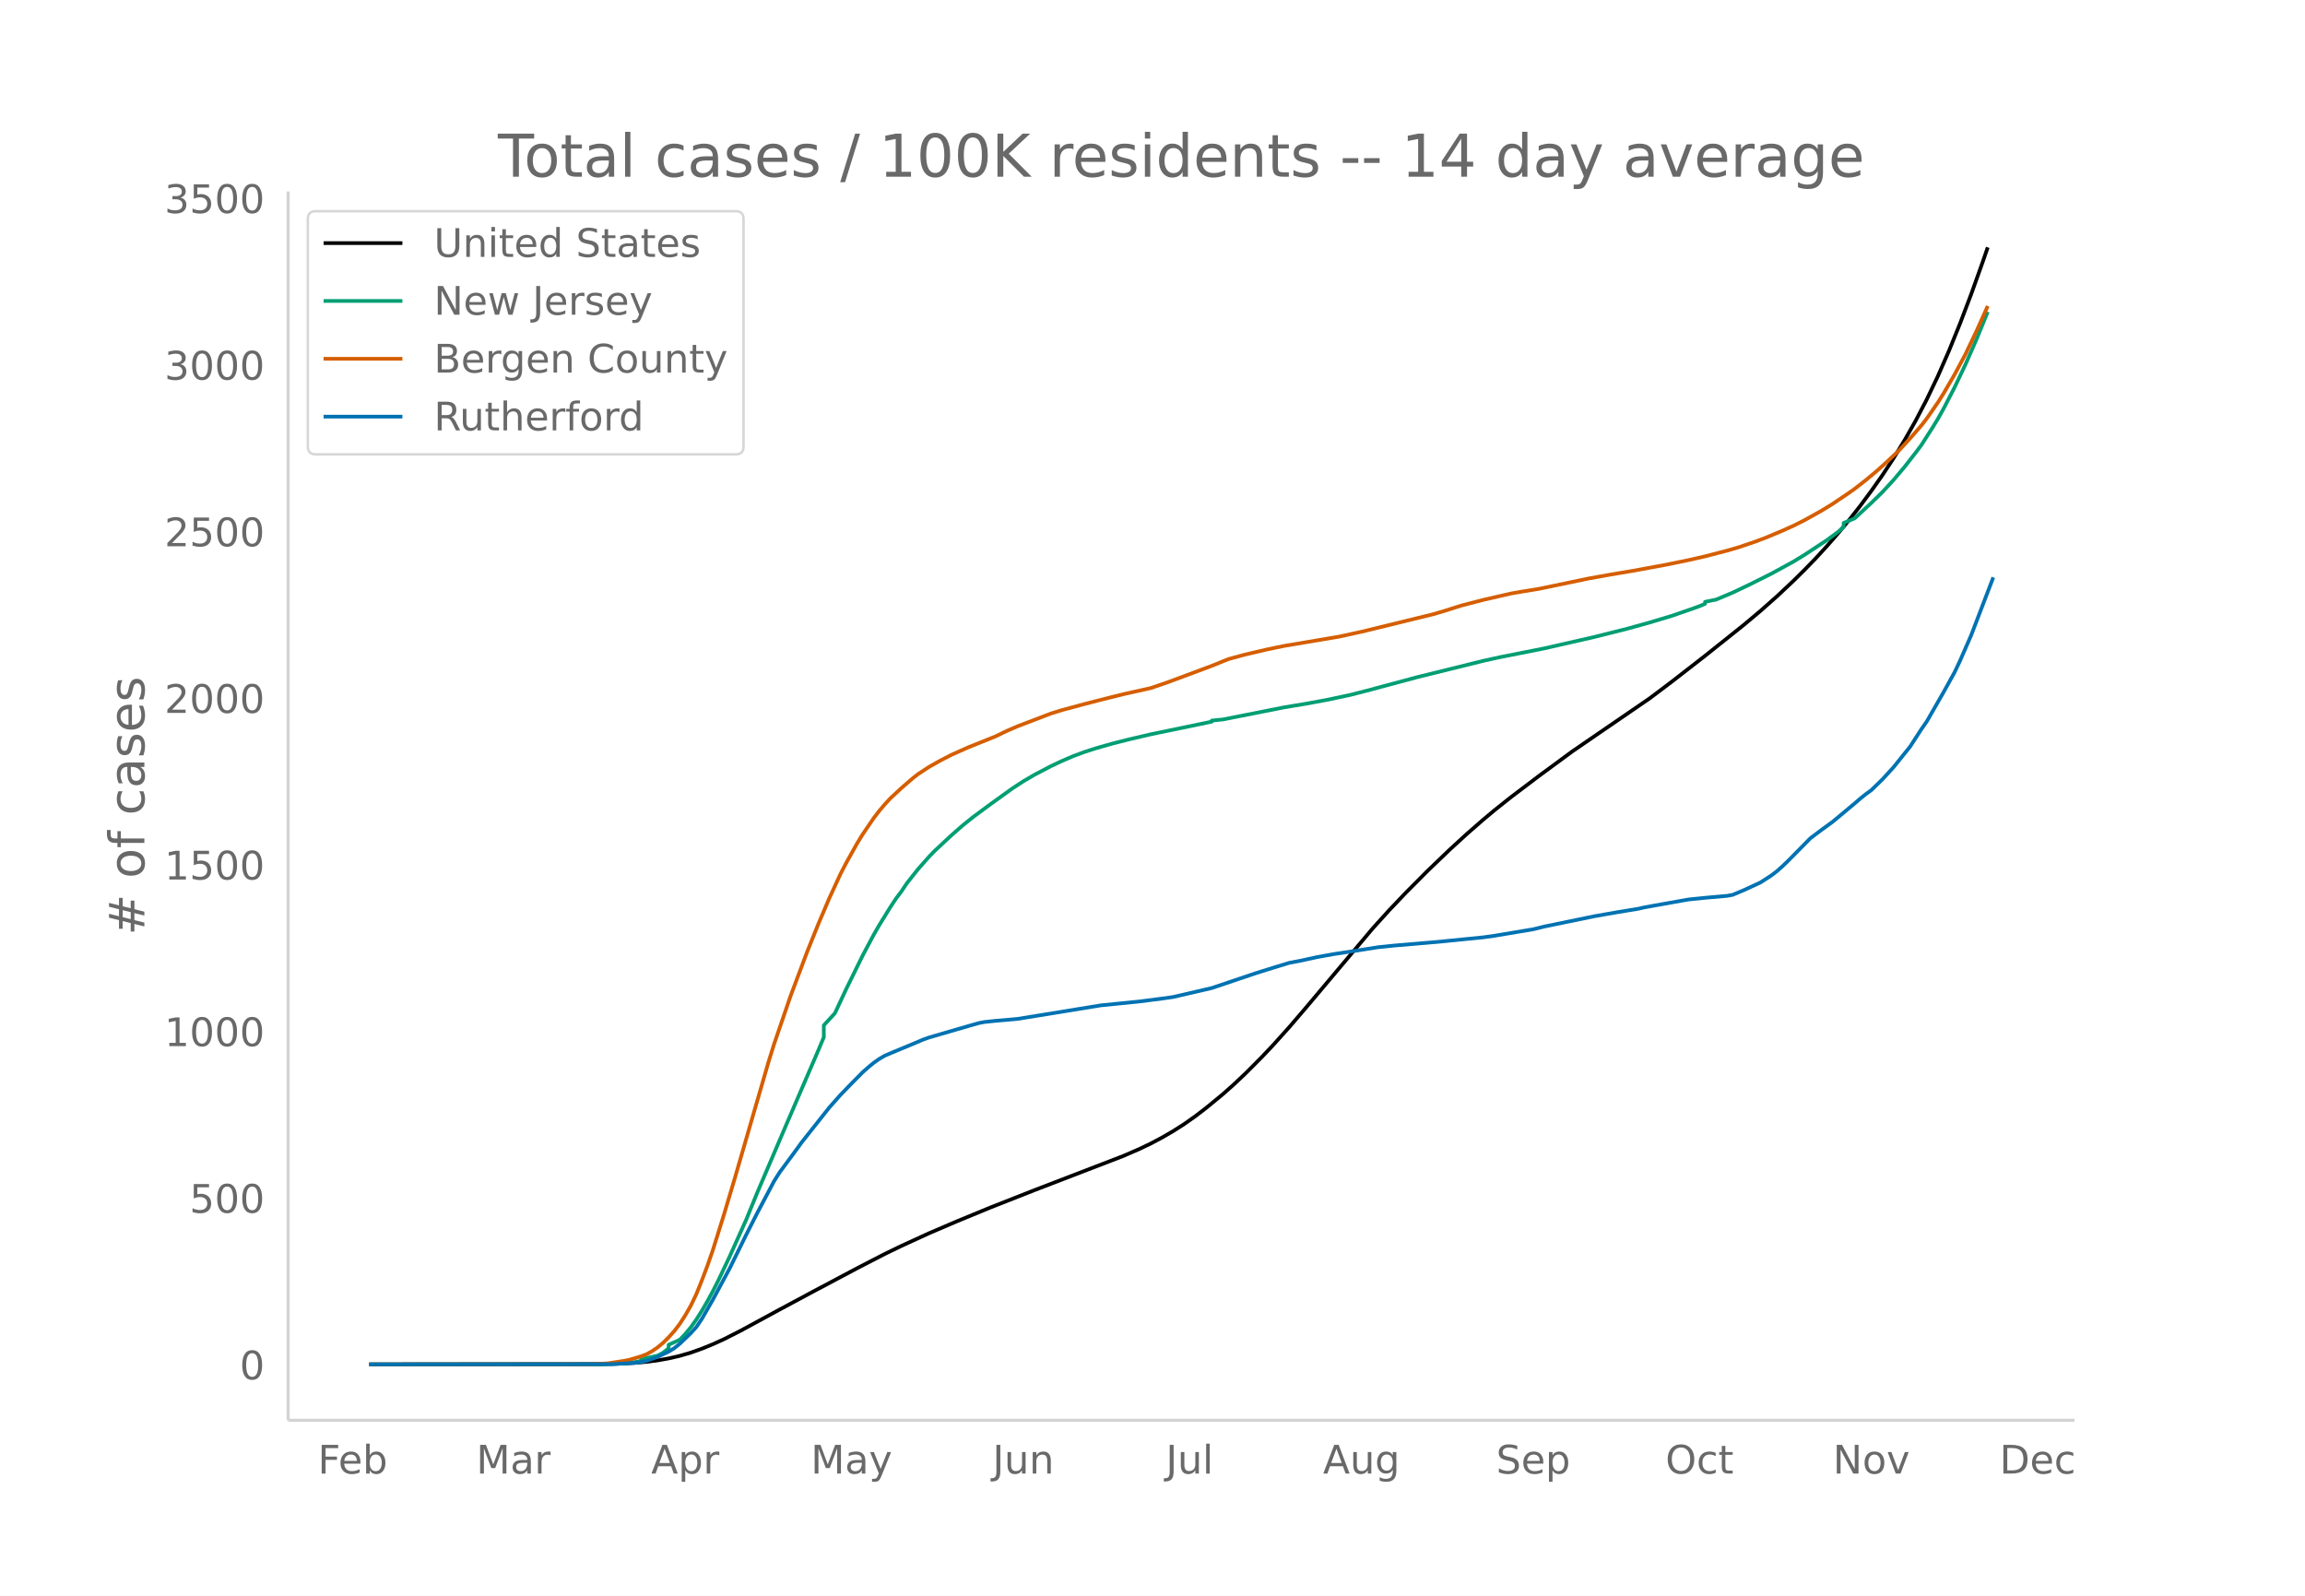
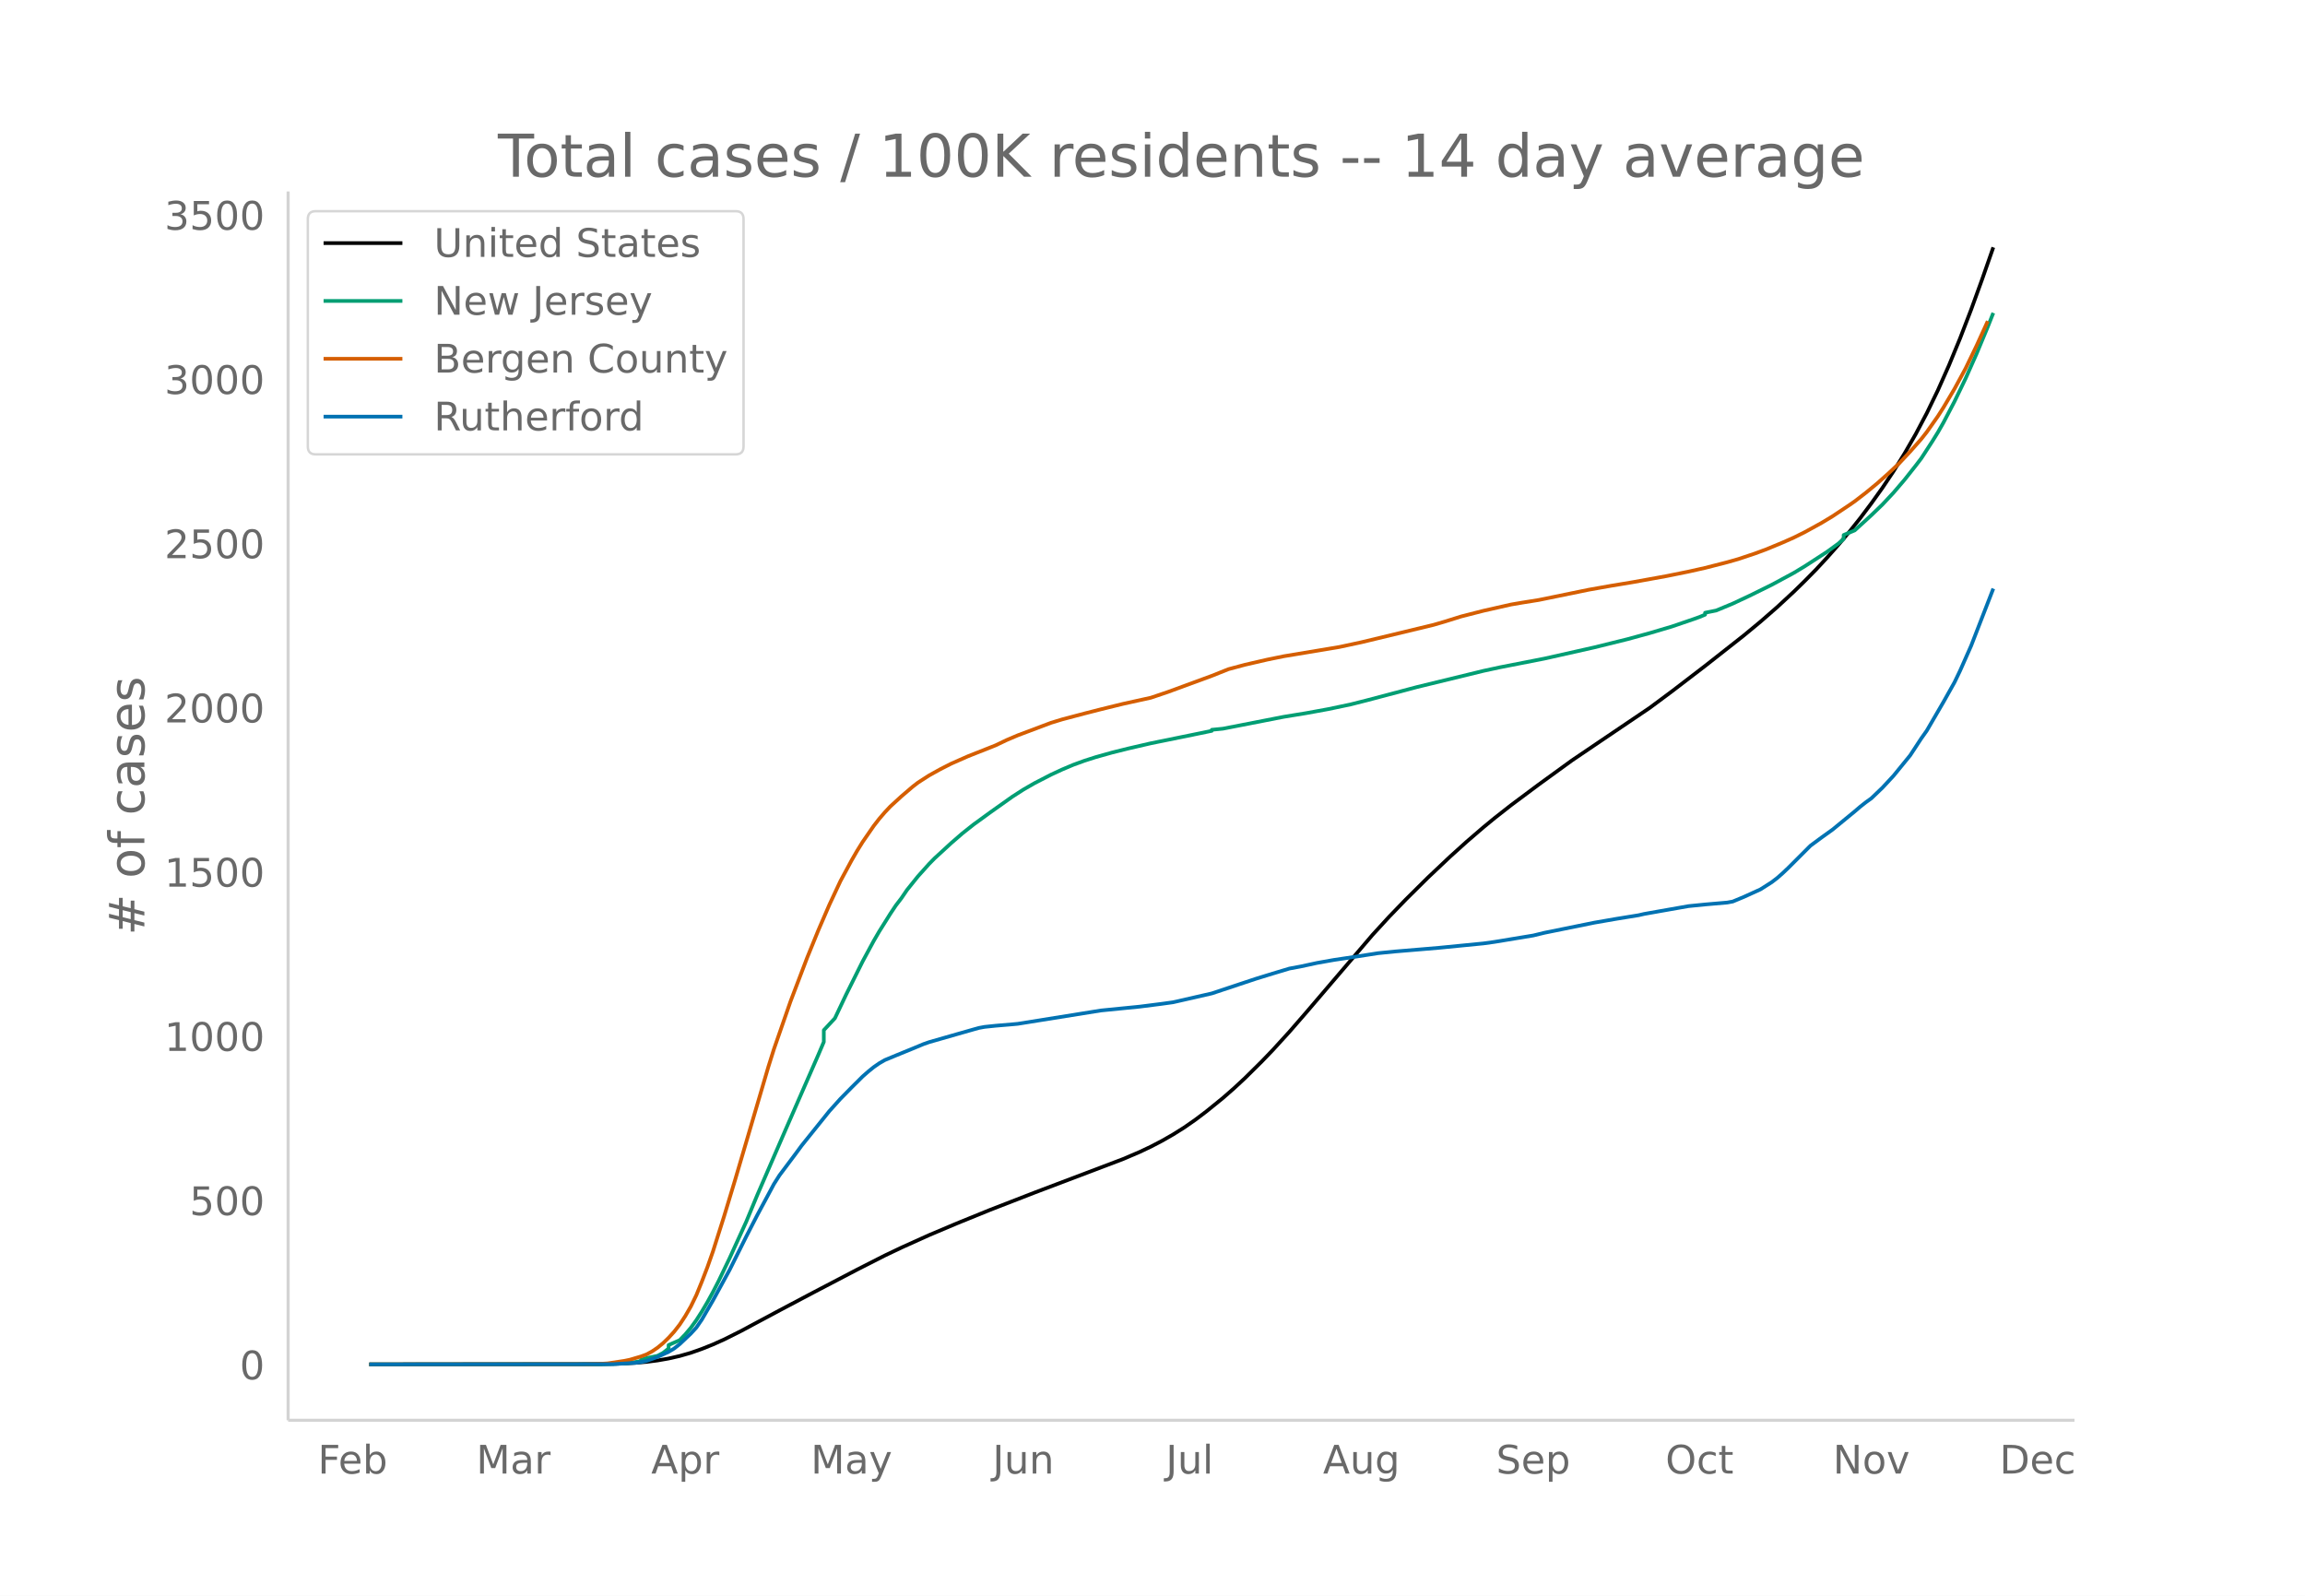
<svg xmlns="http://www.w3.org/2000/svg" xmlns:xlink="http://www.w3.org/1999/xlink" height="864" viewBox="0 0 936 648" width="1248">
  <defs>
    <style>*{stroke-linecap:butt;stroke-linejoin:round}</style>
  </defs>
  <g id="figure_1">
    <path d="M0 648h936V0H0z" fill="#fff" id="patch_1" />
    <g id="axes_1">
      <path d="M117 576.72h725.4V77.76H117z" fill="none" id="patch_2" />
-       <path clip-path="url(#p9ab965467a)" d="M149.973 554.04l92.278-.096 9.003-.19 6.752-.353 4.502-.395 4.501-.585 4.501-.803 4.502-1.04 4.501-1.309 4.502-1.607 4.501-1.83 4.501-2.051 6.752-3.428 15.755-8.555 13.505-7.244 18.005-9.557 11.254-5.806 6.752-3.267 11.253-5.155 11.254-4.824 13.504-5.567 18.006-7.092 36.01-13.852 6.753-2.93 4.501-2.163 4.502-2.384 4.501-2.61 4.501-2.864 4.502-3.173 4.501-3.45 6.752-5.556 4.502-3.998 4.501-4.244 6.752-6.776 4.502-4.747 6.752-7.51 6.752-7.875 27.008-32.073 6.752-7.466 6.752-7.094 9.003-9.05 9.003-8.619 6.752-6.182 6.752-5.89 4.501-3.762 6.753-5.374 11.253-8.515 13.504-9.942 11.254-7.723 20.256-13.884 9.003-6.787 13.504-10.494 15.755-12.575 6.752-5.67 6.752-5.974 6.752-6.348 4.502-4.463 4.5-4.64 4.502-4.918 4.502-5.163 4.501-5.426 4.502-5.727 4.5-6.084 4.502-6.383 4.502-6.838 4.501-7.357 4.501-7.928 4.502-8.637 4.501-9.425 4.502-10.284 4.501-11.09 4.501-11.851 4.502-12.59 2.25-6.488h0" fill="none" stroke="#000" stroke-linecap="round" stroke-width="1.5" id="line2d_1" />
-       <path clip-path="url(#p9ab965467a)" d="M149.973 554.04l94.529-.073v-.047l6.752-.177 4.502-.353 4.5-.71v-.478l2.252-.745 4.501-.955 2.25-1.205 2.251-1.8v-1.437l4.502-2.006 2.25-2.375 2.251-2.704 2.25-3.156 2.252-3.57 2.25-3.872 2.251-4.162 2.25-4.434 4.502-9.487 6.752-15.018 4.502-11.026 11.253-26.353 13.504-31.346 2.251-5.37v-4.837l4.501-4.9 4.502-9.638 6.752-13.762 4.501-8.452 2.251-3.92 4.501-7.28 2.251-3.435 2.25-2.976 2.251-3.363 4.502-5.679 4.501-5.089 2.25-2.325 6.753-6.288 4.501-3.955 4.502-3.622 6.752-4.983 9.003-6.49 4.501-2.937 4.502-2.633 6.752-3.533 4.501-2.113 4.501-1.931 4.502-1.668 4.501-1.461 6.752-1.927 6.752-1.706 9.003-2.109 20.256-4.19 4.502-.942v-.434l4.501-.451 24.758-4.9 9.003-1.492 9.002-1.668 9.003-1.918 6.752-1.73 20.257-5.436 27.008-6.671 6.752-1.48 18.006-3.576 20.256-4.616 13.504-3.39 9.003-2.497 9.003-2.705 9.003-3.123 2.25-.82 2.251-.949v-.797l4.501-.918 6.752-2.85 6.753-3.213 9.002-4.499 9.003-4.924 4.502-2.758 9.002-5.93 4.502-3.31 2.25-1.95v-1.666l4.502-1.91 6.752-6.255 4.501-4.4 4.502-4.882 4.501-5.353 4.501-5.778 2.251-2.985 4.502-7.03 2.25-3.685 2.251-4.01 4.501-8.72 4.502-9.468 4.501-10.285 4.502-10.977h0" fill="none" stroke="#009e73" stroke-linecap="round" stroke-width="1.5" id="line2d_2" />
-       <path clip-path="url(#p9ab965467a)" d="M149.973 554.04l87.777-.1 6.752-.184 2.25-.137 6.753-1.03 2.25-.47 4.502-1.345 2.25-.838 2.251-1.237 2.251-1.543 2.25-1.873 2.251-2.216 2.251-2.51 2.25-2.93 2.252-3.484 2.25-3.942 2.25-4.69 2.252-5.597 2.25-5.941 2.251-6.484 4.501-14.398 4.502-15.097 13.504-46.585 2.25-7.254 6.753-19.704 6.752-17.98 4.501-11.21 4.502-10.568 4.501-9.77 2.25-4.356 4.502-8.064 2.25-3.677 4.502-6.61 2.251-2.938 2.25-2.654 2.251-2.433 4.502-4.178 4.501-3.903 2.25-1.767 4.502-2.94 4.502-2.537 4.501-2.322 6.752-3.023 11.254-4.518 4.501-2.183 4.501-1.945 13.505-5.154 4.501-1.395 9.003-2.421 6.752-1.748 9.003-2.245 11.253-2.516 6.752-2.31 18.006-6.708 6.752-2.74 6.752-1.831 9.003-2.106 6.752-1.397 22.507-3.801 9.003-1.965 29.259-7.151 4.501-1.334 6.752-2.142 9.003-2.332 11.254-2.584 4.5-.778 6.753-1.094 20.256-4.215 9.003-1.614 9.003-1.517 13.504-2.479 9.003-1.852 6.752-1.534 9.003-2.342 4.501-1.299 6.752-2.289 4.502-1.69 6.752-2.837 4.501-2.025 4.502-2.271 6.752-3.768 4.501-2.755 6.752-4.563 2.25-1.59 4.502-3.52 4.502-3.755 4.501-4.053 4.501-4.277 4.502-4.88 4.501-5.166 2.25-2.893 4.502-6.496 2.251-3.585 4.501-7.709 4.502-8.41 4.501-9.458 4.502-10.018h0" fill="none" stroke="#d55e00" stroke-linecap="round" stroke-width="1.5" id="line2d_3" />
-       <path clip-path="url(#p9ab965467a)" d="M149.973 554.04l99.03-.106 9.003-.528 2.25-.317 2.252-.475 4.501-1.637 4.501-2.112 2.251-1.373 2.25-1.796 4.502-4.33 2.25-2.482 2.252-3.327 4.501-7.868 6.752-12.568 6.752-13.73 4.502-8.872 4.501-8.502 2.25-4.277 2.251-3.591 6.752-9.136 2.251-3.116 11.254-14.205 4.501-5.07 4.501-4.647 4.502-4.541 2.25-2.007 2.251-1.848 2.251-1.584 2.25-1.32 4.502-1.902 6.752-2.798 4.502-1.902 2.25-.792 11.254-3.274 6.752-1.954 2.25-.633 2.251-.423 4.502-.475 6.752-.58 2.25-.212 33.76-5.492 15.756-1.584 9.003-1.162 4.501-.634 15.755-3.644 11.253-3.802 6.752-2.27 6.753-2.113 6.752-2.06 4.501-.844 6.752-1.479 6.752-1.214 9.003-1.373 9.003-1.426 6.752-.687 11.253-.95 6.752-.581 18.006-1.796 4.501-.633 15.755-2.64 4.502-1.11 20.256-4.171 9.003-1.585 9.003-1.478 2.25-.528 6.752-1.215 11.254-2.007 6.752-.686 9.003-.792 2.25-.423 4.502-1.9 6.752-3.116 4.501-2.905 2.251-1.743 2.25-2.006 2.251-2.165 9.003-9.136 4.502-3.38 4.501-3.274 9.003-7.499 2.25-1.953 2.251-1.796 2.25-1.637 4.502-4.383 4.502-4.911 6.752-8.397 4.501-6.97 2.25-3.221 6.753-11.777 4.501-8.132 2.251-4.753L800.424 258l4.502-11.776 4.501-11.776h0" fill="none" stroke="#0072b2" stroke-linecap="round" stroke-width="1.5" id="line2d_4" />
+       <path clip-path="url(#p8012141eb6)" d="M149.973 554.04l92.278-.094 9.003-.187 6.752-.35 4.502-.388 4.501-.577 4.501-.791 4.502-1.025 4.501-1.29 4.502-1.585 4.501-1.804 4.501-2.022 6.752-3.378 15.755-8.433 13.505-7.14 18.005-9.42 11.254-5.724 6.752-3.22 11.253-5.08 11.254-4.756 13.504-5.488 18.006-6.99 36.01-13.654 6.753-2.887 4.501-2.133 4.502-2.35 4.501-2.572 4.501-2.823 4.502-3.129 4.501-3.4 6.752-5.476 4.502-3.941 4.501-4.184 6.752-6.678 4.502-4.68 6.752-7.402 6.752-7.763 27.008-31.614 6.752-7.36 6.752-6.992 9.003-8.92 9.003-8.496 6.752-6.094 6.752-5.806 4.501-3.708 6.753-5.297 11.253-8.393 13.504-9.8 11.254-7.612 20.256-13.686 9.003-6.69 13.504-10.344 15.755-12.394 6.752-5.59 6.752-5.888 6.752-6.258 4.502-4.4 4.5-4.573 4.502-4.847 4.502-5.09 4.501-5.348 4.502-5.645 4.5-5.997 4.502-6.292 4.502-6.74 4.501-7.252 4.501-7.814 4.502-8.514 4.501-9.29 4.502-10.136 4.501-10.933 4.501-11.68 4.502-12.41 4.501-12.883h0" fill="none" stroke="#000" stroke-linecap="round" stroke-width="1.5" id="line2d_1" />
+       <path clip-path="url(#p8012141eb6)" d="M149.973 554.04l94.529-.072v-.046l6.752-.175 4.502-.348 4.5-.699v-.472l2.252-.734 4.501-.942 2.25-1.188 2.251-1.773v-1.417l4.502-1.977 2.25-2.341 2.251-2.666 2.25-3.11 2.252-3.519 2.25-3.817 2.251-4.103 2.25-4.37 4.502-9.352 6.752-14.803 4.502-10.868 11.253-25.976 13.504-30.898 2.251-5.292v-4.768l4.501-4.83 4.502-9.5 6.752-13.566 4.501-8.33 2.251-3.865 4.501-7.176 2.251-3.386 2.25-2.933 2.251-3.315 4.502-5.597 4.501-5.017 2.25-2.292 6.753-6.198 4.501-3.899 4.502-3.57 6.752-4.911 9.003-6.397 4.501-2.895 4.502-2.596 6.752-3.482 4.501-2.083 4.501-1.904 4.502-1.643 4.501-1.441 6.752-1.899 6.752-1.681 9.003-2.08 20.256-4.129 4.502-.93v-.427l4.501-.445 24.758-4.829 9.003-1.471 9.002-1.644 9.003-1.89 6.752-1.705 20.257-5.359 27.008-6.576 6.752-1.46 18.006-3.524 20.256-4.55 13.504-3.341 9.003-2.461 9.003-2.667 9.003-3.078 2.25-.808 2.251-.936v-.785l4.501-.905 6.752-2.809 6.753-3.168 9.002-4.434 9.003-4.854 4.502-2.719 9.002-5.844 4.502-3.264 2.25-1.921v-1.642l4.502-1.883 6.752-6.166 4.501-4.336 4.502-4.813 4.501-5.276 4.501-5.696 2.251-2.942 4.502-6.93 2.25-3.632 2.251-3.952 4.501-8.596 4.502-9.332 4.501-10.138 4.502-10.82 2.25-5.678h0" fill="none" stroke="#009e73" stroke-linecap="round" stroke-width="1.5" id="line2d_2" />
+       <path clip-path="url(#p8012141eb6)" d="M149.973 554.04l87.777-.1 6.752-.18 2.25-.135 6.753-1.015 2.25-.463 4.502-1.326 2.25-.826 2.251-1.22 2.251-1.52 2.25-1.847 2.251-2.184 2.251-2.474 2.25-2.887 2.252-3.435 2.25-3.886 2.25-4.624 2.252-5.516 2.25-5.856 2.251-6.391 4.501-14.193 4.502-14.88 13.504-45.919 2.25-7.15 6.753-19.423 6.752-17.723 4.501-11.049 4.502-10.417 4.501-9.63 4.501-8.348 2.251-3.895 2.25-3.624 4.502-6.515 2.251-2.897 2.25-2.616 2.251-2.398 4.502-4.118 4.501-3.847 2.25-1.742 4.502-2.897 4.502-2.502 4.501-2.288 6.752-2.98 11.254-4.453 4.501-2.152 4.501-1.918 13.505-5.08 4.501-1.375 9.003-2.386 6.752-1.723 9.003-2.213 11.253-2.48 6.752-2.277 18.006-6.612 6.752-2.7 6.752-1.806 9.003-2.075 6.752-1.378 22.507-3.747 9.003-1.936 29.259-7.05 4.501-1.314 6.752-2.111 9.003-2.299 11.254-2.547 4.5-.767 6.753-1.078 20.256-4.155 9.003-1.59 9.003-1.496 13.504-2.444 9.003-1.825 6.752-1.513 9.003-2.307 4.501-1.28 6.752-2.257 4.502-1.666 6.752-2.796 4.501-1.996 4.502-2.24 6.752-3.714 4.501-2.715 6.752-4.498 2.25-1.567 4.502-3.47 4.502-3.701 4.501-3.995 4.501-4.216 4.502-4.81 4.501-5.092 2.25-2.852 4.502-6.402 2.251-3.535 4.501-7.598 4.502-8.29 4.501-9.322 4.502-9.875h0" fill="none" stroke="#d55e00" stroke-linecap="round" stroke-width="1.5" id="line2d_3" />
+       <path clip-path="url(#p8012141eb6)" d="M149.973 554.04l99.03-.104 9.003-.52 2.25-.313 2.252-.468 4.501-1.614 4.501-2.082 2.251-1.354 2.25-1.77 4.502-4.268 2.25-2.446 2.252-3.28 4.501-7.755 6.752-12.389 6.752-13.533 4.502-8.745 4.501-8.38 2.25-4.217 2.251-3.54 6.752-9.005 2.251-3.07 11.254-14.003 4.501-4.997 4.501-4.58 4.502-4.477 2.25-1.978 2.251-1.822 2.251-1.561 2.25-1.302 4.502-1.874 6.752-2.758 4.502-1.874 2.25-.781 11.254-3.227 6.752-1.926 2.25-.625 2.251-.416 4.502-.469 6.752-.572 2.25-.208 33.76-5.414 15.756-1.562 9.003-1.145 4.501-.624 15.755-3.592 11.253-3.748 6.752-2.238 6.753-2.082 6.752-2.03 4.501-.833 6.752-1.457 6.752-1.198 9.003-1.353 9.003-1.405 6.752-.677 11.253-.937 6.752-.573 18.006-1.77 4.501-.624 15.755-2.603 4.502-1.093 20.256-4.112 9.003-1.561 9.003-1.458 2.25-.52 6.752-1.198 11.254-1.978 6.752-.676 9.003-.781 2.25-.417 4.502-1.873 6.752-3.072 4.501-2.862 2.251-1.718 2.25-1.978 2.251-2.134 9.003-9.005 4.502-3.332 4.501-3.227 9.003-7.391 2.25-1.926 2.251-1.77 2.25-1.614 4.502-4.32 4.502-4.841 6.752-8.276 4.501-6.871 2.25-3.176 6.753-11.607 4.501-8.016 2.251-4.685 4.501-10.15 4.502-11.608 4.501-11.608h0" fill="none" stroke="#0072b2" stroke-linecap="round" stroke-width="1.5" id="line2d_4" />
      <path d="M117 576.72V77.76" fill="none" stroke="#d3d3d3" stroke-linecap="square" stroke-width="1.25" id="patch_3" />
      <path d="M117 576.72h725.4" fill="none" stroke="#d3d3d3" stroke-linecap="square" stroke-width="1.25" id="patch_4" />
      <g id="matplotlib.axis_1">
        <g id="xtick_1">
          <g transform="matrix(.16 0 0 -.16 129.058 598.378)" fill="#696969" id="text_1">
            <defs>
              <path d="M9.813 72.906h41.89v-8.312H19.672V43.109h28.906v-8.297H19.672V0h-9.86z" id="DejaVuSans-70" />
              <path d="M56.203 29.594v-4.39H14.891q.593-9.282 5.593-14.142 5-4.859 13.938-4.859 5.172 0 10.031 1.266 4.86 1.265 9.656 3.812v-8.5Q49.266.734 44.187-.344 39.11-1.422 33.892-1.422q-13.094 0-20.735 7.61-7.64 7.625-7.64 20.625 0 13.421 7.25 21.296Q20.016 56 32.328 56q11.031 0 17.453-7.11 6.422-7.093 6.422-19.296zm-8.984 2.64q-.094 7.36-4.125 11.75-4.032 4.407-10.672 4.407-7.516 0-12.031-4.25-4.516-4.25-5.203-11.97z" id="DejaVuSans-101" />
              <path d="M48.688 27.297q0 9.906-4.079 15.547-4.078 5.64-11.203 5.64-7.14 0-11.218-5.64-4.079-5.64-4.079-15.547 0-9.906 4.078-15.547 4.079-5.64 11.22-5.64 7.124 0 11.202 5.64t4.078 15.547zM18.108 46.39q2.844 4.875 7.157 7.234Q29.594 56 35.594 56q9.968 0 16.187-7.906 6.235-7.907 6.235-20.797T51.78 6.484q-6.218-7.906-16.187-7.906-6 0-10.328 2.375-4.313 2.375-7.157 7.25V0H9.08v75.984h9.03z" id="DejaVuSans-98" />
            </defs>
            <use xlink:href="#DejaVuSans-70" />
            <use x="52.02" xlink:href="#DejaVuSans-101" />
            <use x="113.543" xlink:href="#DejaVuSans-98" />
          </g>
        </g>
        <g id="xtick_2">
          <g transform="matrix(.16 0 0 -.16 193.397 598.378)" fill="#696969" id="text_2">
            <defs>
              <path d="M9.813 72.906h14.703l18.593-49.61 18.703 49.61h14.704V0H66.89v64.016l-18.797-50h-9.907l-18.796 50V0H9.813z" id="DejaVuSans-77" />
              <path d="M34.281 27.484q-10.89 0-15.093-2.484-4.204-2.484-4.204-8.5 0-4.781 3.157-7.594 3.156-2.797 8.562-2.797 7.485 0 12 5.297 4.516 5.297 4.516 14.078v2zm17.922 3.72V0H43.22v8.297Q40.14 3.328 35.547.953q-4.594-2.375-11.234-2.375-8.391 0-13.36 4.719Q6 8.016 6 15.922q0 9.219 6.172 13.906 6.187 4.688 18.437 4.688h12.61v.89q0 6.203-4.078 9.594-4.078 3.39-11.453 3.39-4.688 0-9.141-1.124-4.438-1.125-8.531-3.375v8.312q4.921 1.906 9.562 2.844 4.64.953 9.031.953 11.875 0 17.735-6.156 5.86-6.14 5.86-18.64z" id="DejaVuSans-97" />
              <path d="M41.11 46.297q-1.516.875-3.297 1.281Q36.03 48 33.89 48q-7.625 0-11.703-4.953-4.079-4.953-4.079-14.234V0H9.08v54.688h9.03v-8.5q2.844 4.984 7.375 7.39Q30.031 56 36.531 56q.922 0 2.047-.125 1.125-.11 2.484-.36z" id="DejaVuSans-114" />
            </defs>
            <use xlink:href="#DejaVuSans-77" />
            <use x="86.279" xlink:href="#DejaVuSans-97" />
            <use x="147.559" xlink:href="#DejaVuSans-114" />
          </g>
        </g>
        <g id="xtick_3">
          <g transform="matrix(.16 0 0 -.16 264.423 598.378)" fill="#696969" id="text_3">
            <defs>
              <path d="M34.188 63.188L20.797 26.906h26.812zm-5.579 9.718h11.188L67.578 0h-10.25l-6.64 18.703h-32.86L11.188 0H.78z" id="DejaVuSans-65" />
              <path d="M18.11 8.203v-29H9.077v75.484h9.031v-8.296q2.844 4.875 7.157 7.234Q29.594 56 35.594 56q9.968 0 16.187-7.906 6.235-7.907 6.235-20.797T51.78 6.484q-6.218-7.906-16.187-7.906-6 0-10.328 2.375-4.313 2.375-7.157 7.25zm30.578 19.094q0 9.906-4.079 15.547-4.078 5.64-11.203 5.64-7.14 0-11.218-5.64-4.079-5.64-4.079-15.547 0-9.906 4.078-15.547 4.079-5.64 11.22-5.64 7.124 0 11.202 5.64t4.078 15.547z" id="DejaVuSans-112" />
            </defs>
            <use xlink:href="#DejaVuSans-65" />
            <use x="68.408" xlink:href="#DejaVuSans-112" />
            <use x="131.885" xlink:href="#DejaVuSans-114" />
          </g>
        </g>
        <g id="xtick_4">
          <g transform="matrix(.16 0 0 -.16 329.243 598.378)" fill="#696969" id="text_4">
            <defs>
              <path d="M32.172-5.078q-3.797-9.766-7.422-12.735-3.61-2.984-9.656-2.984H7.906v7.516h5.282q3.703 0 5.75 1.765Q21-9.766 23.483-3.219l1.61 4.094-22.11 53.813H12.5l17.094-42.766 17.093 42.766h9.516z" id="DejaVuSans-121" />
            </defs>
            <use xlink:href="#DejaVuSans-77" />
            <use x="86.279" xlink:href="#DejaVuSans-97" />
            <use x="147.559" xlink:href="#DejaVuSans-121" />
          </g>
        </g>
        <g id="xtick_5">
          <g transform="matrix(.16 0 0 -.16 403.055 598.378)" fill="#696969" id="text_5">
            <defs>
              <path d="M9.813 72.906h9.859V5.078q0-13.187-5-19.14-5-5.954-16.094-5.954h-3.75v8.297h3.078q6.531 0 9.219 3.672Q9.813-4.39 9.813 5.078z" id="DejaVuSans-74" />
              <path d="M8.5 21.578v33.11h8.984V21.922q0-7.766 3.016-11.656 3.031-3.875 9.094-3.875 7.265 0 11.484 4.64 4.234 4.64 4.234 12.656v31h8.985V0h-8.984v8.406Q42.047 3.422 37.718 1q-4.313-2.422-10.032-2.422-9.421 0-14.312 5.86Q8.5 10.296 8.5 21.578zM31.11 56z" id="DejaVuSans-117" />
              <path d="M54.89 33.016V0h-8.984v32.719q0 7.765-3.031 11.61-3.031 3.858-9.078 3.858-7.281 0-11.484-4.64-4.204-4.625-4.204-12.64V0H9.08v54.688h9.03v-8.5q3.235 4.937 7.594 7.374Q30.078 56 35.797 56q9.422 0 14.25-5.828 4.844-5.828 4.844-17.156z" id="DejaVuSans-110" />
            </defs>
            <use xlink:href="#DejaVuSans-74" />
            <use x="29.492" xlink:href="#DejaVuSans-117" />
            <use x="92.871" xlink:href="#DejaVuSans-110" />
          </g>
        </g>
        <g id="xtick_6">
          <g transform="matrix(.16 0 0 -.16 473.424 598.378)" fill="#696969" id="text_6">
            <defs>
              <path d="M9.422 75.984h8.984V0H9.422z" id="DejaVuSans-108" />
            </defs>
            <use xlink:href="#DejaVuSans-74" />
            <use x="29.492" xlink:href="#DejaVuSans-117" />
            <use x="92.871" xlink:href="#DejaVuSans-108" />
          </g>
        </g>
        <g id="xtick_7">
          <g transform="matrix(.16 0 0 -.16 537.226 598.378)" fill="#696969" id="text_7">
            <defs>
              <path d="M45.406 27.984q0 9.766-4.031 15.125-4.016 5.375-11.297 5.375-7.219 0-11.25-5.375-4.031-5.359-4.031-15.125 0-9.718 4.031-15.093t11.25-5.375q7.281 0 11.297 5.375 4.031 5.375 4.031 15.093zm8.985-21.203q0-13.953-6.203-20.765Q42-20.797 29.203-20.797q-4.734 0-8.937.703-4.203.703-8.157 2.172v8.735q3.954-2.141 7.813-3.157 3.86-1.031 7.86-1.031 8.843 0 13.234 4.61 4.39 4.609 4.39 13.937v4.453q-2.781-4.844-7.125-7.234Q33.938 0 27.875 0 17.828 0 11.672 7.656q-6.156 7.672-6.156 20.328 0 12.688 6.156 20.344Q17.828 56 27.875 56q6.063 0 10.406-2.39 4.344-2.391 7.125-7.22v8.297h8.985z" id="DejaVuSans-103" />
            </defs>
            <use xlink:href="#DejaVuSans-65" />
            <use x="68.408" xlink:href="#DejaVuSans-117" />
            <use x="131.787" xlink:href="#DejaVuSans-103" />
          </g>
        </g>
        <g id="xtick_8">
          <g transform="matrix(.16 0 0 -.16 607.54 598.378)" fill="#696969" id="text_8">
            <defs>
              <path d="M53.516 70.516V60.89q-5.61 2.687-10.594 4-4.984 1.328-9.625 1.328-8.047 0-12.422-3.125t-4.375-8.89q0-4.845 2.906-7.313 2.907-2.453 11.016-3.97l5.953-1.218q11.031-2.11 16.281-7.406 5.25-5.297 5.25-14.172 0-10.61-7.11-16.078-7.093-5.469-20.812-5.469-5.172 0-11.015 1.172Q13.14.922 6.89 3.219v10.156q6-3.36 11.765-5.078 5.766-1.703 11.328-1.703 8.438 0 13.032 3.312 4.593 3.328 4.593 9.485 0 5.359-3.297 8.39-3.296 3.032-10.812 4.547L27.484 33.5q-11.03 2.188-15.968 6.875-4.922 4.688-4.922 13.047 0 9.672 6.812 15.234 6.813 5.563 18.766 5.563 5.14 0 10.453-.938 5.328-.922 10.89-2.765z" id="DejaVuSans-83" />
            </defs>
            <use xlink:href="#DejaVuSans-83" />
            <use x="63.477" xlink:href="#DejaVuSans-101" />
            <use x="125" xlink:href="#DejaVuSans-112" />
          </g>
        </g>
        <g id="xtick_9">
          <g transform="matrix(.16 0 0 -.16 676.308 598.378)" fill="#696969" id="text_9">
            <defs>
              <path d="M39.406 66.219q-10.75 0-17.078-8.016-6.312-8-6.312-21.828 0-13.766 6.312-21.781 6.328-8 17.078-8 10.735 0 17.016 8 6.281 8.015 6.281 21.781 0 13.828-6.281 21.828-6.281 8.016-17.016 8.016zm0 8q15.328 0 24.5-10.281 9.188-10.282 9.188-27.563 0-17.234-9.188-27.516-9.172-10.28-24.5-10.28-15.375 0-24.593 10.25-9.204 10.265-9.204 27.546t9.204 27.563q9.218 10.28 24.593 10.28z" id="DejaVuSans-79" />
              <path d="M48.781 52.594v-8.407q-3.812 2.11-7.64 3.157-3.828 1.047-7.735 1.047-8.75 0-13.593-5.547-4.829-5.532-4.829-15.547 0-10.016 4.829-15.563 4.843-5.53 13.593-5.53 3.907 0 7.735 1.046 3.828 1.047 7.64 3.156V2.094Q45.016.344 40.984-.531q-4.015-.89-8.562-.89-12.36 0-19.64 7.765-7.266 7.765-7.266 20.953 0 13.375 7.343 21.031Q20.22 56 33.016 56q4.14 0 8.093-.86 3.953-.843 7.672-2.546z" id="DejaVuSans-99" />
              <path d="M18.313 70.219V54.688h18.5v-6.985h-18.5V18.016q0-6.688 1.828-8.594 1.828-1.906 7.453-1.906h9.218V0h-9.218q-10.407 0-14.36 3.875-3.953 3.89-3.953 14.14v29.688H2.687v6.984h6.594V70.22z" id="DejaVuSans-116" />
            </defs>
            <use xlink:href="#DejaVuSans-79" />
            <use x="78.711" xlink:href="#DejaVuSans-99" />
            <use x="133.691" xlink:href="#DejaVuSans-116" />
          </g>
        </g>
        <g id="xtick_10">
          <g transform="matrix(.16 0 0 -.16 744.297 598.378)" fill="#696969" id="text_10">
            <defs>
              <path d="M9.813 72.906h13.28l32.329-60.984v60.984h9.562V0h-13.28L19.39 60.984V0H9.813z" id="DejaVuSans-78" />
              <path d="M30.61 48.39q-7.22 0-11.422-5.64-4.204-5.64-4.204-15.453 0-9.813 4.172-15.453 4.188-5.64 11.453-5.64 7.188 0 11.375 5.655 4.203 5.672 4.203 15.438 0 9.719-4.203 15.406-4.187 5.688-11.375 5.688zm0 7.61q11.718 0 18.406-7.625 6.703-7.61 6.703-21.078 0-13.422-6.703-21.078-6.688-7.64-18.407-7.64-11.765 0-18.437 7.64-6.656 7.656-6.656 21.078 0 13.469 6.656 21.078Q18.844 56 30.609 56z" id="DejaVuSans-111" />
              <path d="M2.984 54.688H12.5L29.594 8.797l17.093 45.89h9.516L35.687 0H23.485z" id="DejaVuSans-118" />
            </defs>
            <use xlink:href="#DejaVuSans-78" />
            <use x="74.805" xlink:href="#DejaVuSans-111" />
            <use x="135.986" xlink:href="#DejaVuSans-118" />
          </g>
        </g>
        <g id="xtick_11">
          <g transform="matrix(.16 0 0 -.16 811.952 598.378)" fill="#696969" id="text_11">
            <defs>
              <path d="M19.672 64.797V8.109h11.922q15.093 0 22.093 6.829 7 6.843 7 21.593 0 14.64-7 21.453-7 6.813-22.093 6.813zm-9.86 8.11h20.266q21.188 0 31.094-8.813 9.922-8.813 9.922-27.563 0-18.86-9.969-27.703Q51.172 0 30.078 0H9.813z" id="DejaVuSans-68" />
            </defs>
            <use xlink:href="#DejaVuSans-68" />
            <use x="77.002" xlink:href="#DejaVuSans-101" />
            <use x="138.525" xlink:href="#DejaVuSans-99" />
          </g>
        </g>
      </g>
      <g id="matplotlib.axis_2">
        <g id="ytick_1">
          <g transform="matrix(.16 0 0 -.16 97.32 560.119)" fill="#696969" id="text_12">
            <defs>
              <path d="M31.781 66.406q-7.61 0-11.453-7.5Q16.5 51.422 16.5 36.375q0-14.984 3.828-22.484 3.844-7.5 11.453-7.5 7.672 0 11.5 7.5 3.844 7.5 3.844 22.484 0 15.047-3.844 22.531-3.828 7.5-11.5 7.5zm0 7.813q12.266 0 18.735-9.703 6.468-9.688 6.468-28.141 0-18.406-6.468-28.11-6.47-9.687-18.735-9.687-12.25 0-18.718 9.688-6.47 9.703-6.47 28.109 0 18.453 6.47 28.14Q19.53 74.22 31.78 74.22z" id="DejaVuSans-48" />
            </defs>
            <use xlink:href="#DejaVuSans-48" />
          </g>
        </g>
        <g id="ytick_2">
-           <g transform="matrix(.16 0 0 -.16 76.96 492.46)" fill="#696969" id="text_13">
+           <g transform="matrix(.16 0 0 -.16 76.96 493.429)" fill="#696969" id="text_13">
            <defs>
              <path d="M10.797 72.906h38.719v-8.312H19.828v-17.86q2.14.735 4.281 1.094 2.157.36 4.313.36 12.203 0 19.328-6.688 7.14-6.688 7.14-18.11 0-11.765-7.328-18.296-7.328-6.516-20.656-6.516-4.593 0-9.36.781-4.75.782-9.827 2.344v9.922q4.39-2.39 9.078-3.563 4.687-1.171 9.906-1.171 8.453 0 13.375 4.437 4.938 4.438 4.938 12.063 0 7.609-4.938 12.047-4.922 4.453-13.375 4.453-3.953 0-7.89-.875-3.922-.875-8.016-2.735z" id="DejaVuSans-53" />
            </defs>
            <use xlink:href="#DejaVuSans-53" />
            <use x="63.623" xlink:href="#DejaVuSans-48" />
            <use x="127.246" xlink:href="#DejaVuSans-48" />
          </g>
        </g>
        <g id="ytick_3">
-           <g transform="matrix(.16 0 0 -.16 66.78 424.803)" fill="#696969" id="text_14">
+           <g transform="matrix(.16 0 0 -.16 66.78 426.738)" fill="#696969" id="text_14">
            <defs>
              <path d="M12.406 8.297h16.11v55.625l-17.532-3.516v8.985l17.438 3.515h9.86V8.296H54.39V0H12.406z" id="DejaVuSans-49" />
            </defs>
            <use xlink:href="#DejaVuSans-49" />
            <use x="63.623" xlink:href="#DejaVuSans-48" />
            <use x="127.246" xlink:href="#DejaVuSans-48" />
            <use x="190.869" xlink:href="#DejaVuSans-48" />
          </g>
        </g>
        <g id="ytick_4">
-           <g transform="matrix(.16 0 0 -.16 66.78 357.145)" fill="#696969" id="text_15">
+           <g transform="matrix(.16 0 0 -.16 66.78 360.048)" fill="#696969" id="text_15">
            <use xlink:href="#DejaVuSans-49" />
            <use x="63.623" xlink:href="#DejaVuSans-53" />
            <use x="127.246" xlink:href="#DejaVuSans-48" />
            <use x="190.869" xlink:href="#DejaVuSans-48" />
          </g>
        </g>
        <g id="ytick_5">
-           <g transform="matrix(.16 0 0 -.16 66.78 289.488)" fill="#696969" id="text_16">
+           <g transform="matrix(.16 0 0 -.16 66.78 293.358)" fill="#696969" id="text_16">
            <defs>
              <path d="M19.188 8.297h34.421V0H7.33v8.297q5.609 5.812 15.296 15.594 9.703 9.797 12.188 12.64 4.734 5.313 6.609 9 1.89 3.688 1.89 7.25 0 5.813-4.078 9.469-4.078 3.672-10.625 3.672-4.64 0-9.797-1.61-5.14-1.609-11-4.89v9.969Q13.767 71.78 18.938 73q5.188 1.219 9.485 1.219 11.328 0 18.062-5.672 6.735-5.656 6.735-15.125 0-4.5-1.688-8.531-1.672-4.016-6.125-9.485-1.218-1.422-7.765-8.187-6.532-6.766-18.453-18.922z" id="DejaVuSans-50" />
            </defs>
            <use xlink:href="#DejaVuSans-50" />
            <use x="63.623" xlink:href="#DejaVuSans-48" />
            <use x="127.246" xlink:href="#DejaVuSans-48" />
            <use x="190.869" xlink:href="#DejaVuSans-48" />
          </g>
        </g>
        <g id="ytick_6">
-           <g transform="matrix(.16 0 0 -.16 66.78 221.83)" fill="#696969" id="text_17">
+           <g transform="matrix(.16 0 0 -.16 66.78 226.668)" fill="#696969" id="text_17">
            <use xlink:href="#DejaVuSans-50" />
            <use x="63.623" xlink:href="#DejaVuSans-53" />
            <use x="127.246" xlink:href="#DejaVuSans-48" />
            <use x="190.869" xlink:href="#DejaVuSans-48" />
          </g>
        </g>
        <g id="ytick_7">
-           <g transform="matrix(.16 0 0 -.16 66.78 154.172)" fill="#696969" id="text_18">
+           <g transform="matrix(.16 0 0 -.16 66.78 159.978)" fill="#696969" id="text_18">
            <defs>
              <path d="M40.578 39.313Q47.656 37.797 51.625 33q3.984-4.781 3.984-11.813 0-10.78-7.422-16.703-7.421-5.906-21.093-5.906-4.578 0-9.438.906-4.86.907-10.031 2.72v9.515q4.094-2.39 8.969-3.61 4.89-1.218 10.218-1.218 9.266 0 14.125 3.656 4.86 3.656 4.86 10.64 0 6.454-4.516 10.079-4.515 3.64-12.562 3.64h-8.5v8.11h8.89q7.266 0 11.125 2.906 3.86 2.906 3.86 8.375 0 5.61-3.985 8.61-3.968 3.015-11.39 3.015-4.063 0-8.703-.89-4.641-.876-10.203-2.72v8.782q5.624 1.562 10.53 2.344 4.907.78 9.25.78 11.235 0 17.766-5.109 6.547-5.093 6.547-13.78 0-6.063-3.468-10.235-3.47-4.172-9.86-5.782z" id="DejaVuSans-51" />
            </defs>
            <use xlink:href="#DejaVuSans-51" />
            <use x="63.623" xlink:href="#DejaVuSans-48" />
            <use x="127.246" xlink:href="#DejaVuSans-48" />
            <use x="190.869" xlink:href="#DejaVuSans-48" />
          </g>
        </g>
        <g id="ytick_8">
-           <g transform="matrix(.16 0 0 -.16 66.78 86.514)" fill="#696969" id="text_19">
+           <g transform="matrix(.16 0 0 -.16 66.78 93.288)" fill="#696969" id="text_19">
            <use xlink:href="#DejaVuSans-51" />
            <use x="63.623" xlink:href="#DejaVuSans-53" />
            <use x="127.246" xlink:href="#DejaVuSans-48" />
            <use x="190.869" xlink:href="#DejaVuSans-48" />
          </g>
        </g>
        <g transform="matrix(0 -.2 -.2 0 58.62 379.813)" fill="#696969" id="text_20">
          <defs>
            <path d="M51.125 44H36.922l-4.11-16.313h14.313zm-7.328 27.781l-5.078-20.265h14.265L58.11 71.78h7.813L60.89 51.516h15.234V44h-17.14l-4-16.313h15.53V20.22H53.079L48 0h-7.813l5.032 20.219H30.906L25.875 0h-7.86l5.079 20.219H7.719v7.468h17.187L29 44H13.281v7.516h17.625l4.985 20.265z" id="DejaVuSans-35" />
            <path d="M37.11 75.984V68.5h-8.594q-4.828 0-6.72-1.953-1.874-1.953-1.874-7.031v-4.828h14.797v-6.985H19.922V0H10.89v47.703H2.297v6.984h8.594V58.5q0 9.125 4.25 13.297 4.25 4.187 13.468 4.187z" id="DejaVuSans-102" />
            <path d="M44.281 53.078v-8.5q-3.797 1.953-7.906 2.922-4.094.984-8.5.984-6.688 0-10.031-2.047-3.344-2.046-3.344-6.156 0-3.125 2.39-4.906 2.391-1.781 9.626-3.39l3.078-.688q9.562-2.047 13.593-5.781 4.032-3.735 4.032-10.422 0-7.625-6.032-12.078-6.03-4.438-16.578-4.438-4.39 0-9.156.86Q10.688.296 5.422 2v9.281q4.984-2.594 9.812-3.89 4.829-1.282 9.579-1.282 6.343 0 9.75 2.172 3.421 2.172 3.421 6.125 0 3.656-2.468 5.61-2.453 1.953-10.813 3.765l-3.125.735q-8.344 1.75-12.062 5.39-3.704 3.64-3.704 9.985 0 7.718 5.47 11.906Q16.75 56 26.811 56q4.97 0 9.36-.734 4.406-.72 8.11-2.188z" id="DejaVuSans-115" />
          </defs>
          <use xlink:href="#DejaVuSans-35" />
          <use x="83.789" xlink:href="#DejaVuSans-32" />
          <use x="115.576" xlink:href="#DejaVuSans-111" />
          <use x="176.758" xlink:href="#DejaVuSans-102" />
          <use x="211.963" xlink:href="#DejaVuSans-32" />
          <use x="243.75" xlink:href="#DejaVuSans-99" />
          <use x="298.73" xlink:href="#DejaVuSans-97" />
          <use x="360.01" xlink:href="#DejaVuSans-115" />
          <use x="412.109" xlink:href="#DejaVuSans-101" />
          <use x="473.633" xlink:href="#DejaVuSans-115" />
        </g>
      </g>
      <g transform="matrix(.24 0 0 -.24 202.185 71.76)" fill="#696969" id="text_21">
        <defs>
          <path d="M-.297 72.906h61.672v-8.312H35.5V0h-9.906v64.594H-.296z" id="DejaVuSans-84" />
          <path d="M25.39 72.906h8.297L8.297-9.28H0z" id="DejaVuSans-47" />
          <path d="M9.813 72.906h9.859V42.094L52.39 72.906h12.703L28.906 38.922 67.672 0H54.688L19.672 35.11V0h-9.86z" id="DejaVuSans-75" />
          <path d="M9.422 54.688h8.984V0H9.422zm0 21.296h8.984v-11.39H9.422z" id="DejaVuSans-105" />
          <path d="M45.406 46.39v29.594h8.985V0h-8.985v8.203Q42.578 3.328 38.25.953q-4.313-2.375-10.375-2.375-9.906 0-16.14 7.906-6.22 7.922-6.22 20.813 0 12.89 6.22 20.797Q17.968 56 27.874 56q6.063 0 10.375-2.375 4.328-2.36 7.156-7.234zm-30.61-19.093q0-9.906 4.079-15.547 4.078-5.64 11.203-5.64 7.125 0 11.219 5.64 4.11 5.64 4.11 15.547 0 9.906-4.11 15.547-4.094 5.64-11.219 5.64-7.125 0-11.203-5.64-4.078-5.64-4.078-15.547z" id="DejaVuSans-100" />
          <path d="M4.89 31.39h26.313v-8H4.891z" id="DejaVuSans-45" />
          <path d="M37.797 64.313L12.89 25.39h24.906zm-2.594 8.593H47.61V25.391h10.407v-8.203H47.609V0h-9.812v17.188H4.89v9.515z" id="DejaVuSans-52" />
        </defs>
        <use xlink:href="#DejaVuSans-84" />
        <use x="44.084" xlink:href="#DejaVuSans-111" />
        <use x="105.266" xlink:href="#DejaVuSans-116" />
        <use x="144.475" xlink:href="#DejaVuSans-97" />
        <use x="205.754" xlink:href="#DejaVuSans-108" />
        <use x="233.537" xlink:href="#DejaVuSans-32" />
        <use x="265.324" xlink:href="#DejaVuSans-99" />
        <use x="320.305" xlink:href="#DejaVuSans-97" />
        <use x="381.584" xlink:href="#DejaVuSans-115" />
        <use x="433.684" xlink:href="#DejaVuSans-101" />
        <use x="495.207" xlink:href="#DejaVuSans-115" />
        <use x="547.307" xlink:href="#DejaVuSans-32" />
        <use x="579.094" xlink:href="#DejaVuSans-47" />
        <use x="612.785" xlink:href="#DejaVuSans-32" />
        <use x="644.572" xlink:href="#DejaVuSans-49" />
        <use x="708.195" xlink:href="#DejaVuSans-48" />
        <use x="771.818" xlink:href="#DejaVuSans-48" />
        <use x="835.441" xlink:href="#DejaVuSans-75" />
        <use x="901.018" xlink:href="#DejaVuSans-32" />
        <use x="932.805" xlink:href="#DejaVuSans-114" />
        <use x="971.668" xlink:href="#DejaVuSans-101" />
        <use x="1033.191" xlink:href="#DejaVuSans-115" />
        <use x="1085.291" xlink:href="#DejaVuSans-105" />
        <use x="1113.074" xlink:href="#DejaVuSans-100" />
        <use x="1176.551" xlink:href="#DejaVuSans-101" />
        <use x="1238.074" xlink:href="#DejaVuSans-110" />
        <use x="1301.453" xlink:href="#DejaVuSans-116" />
        <use x="1340.662" xlink:href="#DejaVuSans-115" />
        <use x="1392.762" xlink:href="#DejaVuSans-32" />
        <use x="1424.549" xlink:href="#DejaVuSans-45" />
        <use x="1460.633" xlink:href="#DejaVuSans-45" />
        <use x="1496.717" xlink:href="#DejaVuSans-32" />
        <use x="1528.504" xlink:href="#DejaVuSans-49" />
        <use x="1592.127" xlink:href="#DejaVuSans-52" />
        <use x="1655.75" xlink:href="#DejaVuSans-32" />
        <use x="1687.537" xlink:href="#DejaVuSans-100" />
        <use x="1751.014" xlink:href="#DejaVuSans-97" />
        <use x="1812.293" xlink:href="#DejaVuSans-121" />
        <use x="1871.473" xlink:href="#DejaVuSans-32" />
        <use x="1903.26" xlink:href="#DejaVuSans-97" />
        <use x="1964.539" xlink:href="#DejaVuSans-118" />
        <use x="2023.719" xlink:href="#DejaVuSans-101" />
        <use x="2085.242" xlink:href="#DejaVuSans-114" />
        <use x="2126.355" xlink:href="#DejaVuSans-97" />
        <use x="2187.635" xlink:href="#DejaVuSans-103" />
        <use x="2251.111" xlink:href="#DejaVuSans-101" />
      </g>
      <g id="legend_1">
        <path d="M128.2 184.5h170.533q3.2 0 3.2-3.2V88.96q0-3.2-3.2-3.2H128.2q-3.2 0-3.2 3.2v92.34q0 3.2 3.2 3.2z" fill="none" opacity=".8" stroke="#ccc" id="patch_5" />
        <path d="M131.4 98.718h32" fill="none" stroke="#000" stroke-linecap="round" stroke-width="1.5" id="line2d_5" />
        <g transform="matrix(.16 0 0 -.16 176.2 104.317)" fill="#696969" id="text_22">
          <defs>
            <path d="M8.688 72.906h9.921V28.61q0-11.718 4.235-16.875 4.25-5.14 13.781-5.14 9.469 0 13.719 5.14 4.25 5.157 4.25 16.875v44.297H64.5V27.391q0-14.25-7.063-21.532-7.046-7.28-20.812-7.28-13.828 0-20.89 7.28-7.047 7.282-7.047 21.532z" id="DejaVuSans-85" />
          </defs>
          <use xlink:href="#DejaVuSans-85" />
          <use x="73.193" xlink:href="#DejaVuSans-110" />
          <use x="136.572" xlink:href="#DejaVuSans-105" />
          <use x="164.355" xlink:href="#DejaVuSans-116" />
          <use x="203.564" xlink:href="#DejaVuSans-101" />
          <use x="265.088" xlink:href="#DejaVuSans-100" />
          <use x="328.564" xlink:href="#DejaVuSans-32" />
          <use x="360.352" xlink:href="#DejaVuSans-83" />
          <use x="423.828" xlink:href="#DejaVuSans-116" />
          <use x="463.037" xlink:href="#DejaVuSans-97" />
          <use x="524.316" xlink:href="#DejaVuSans-116" />
          <use x="563.525" xlink:href="#DejaVuSans-101" />
          <use x="625.049" xlink:href="#DejaVuSans-115" />
        </g>
        <path d="M131.4 122.203h32" fill="none" stroke="#009e73" stroke-linecap="round" stroke-width="1.5" id="line2d_7" />
        <g transform="matrix(.16 0 0 -.16 176.2 127.802)" fill="#696969" id="text_23">
          <defs>
            <path d="M4.203 54.688h8.985l11.234-42.672 11.172 42.672h10.593l11.235-42.672 11.187 42.672h8.985L63.28 0H52.688L40.922 44.828 29.109 0H18.5z" id="DejaVuSans-119" />
          </defs>
          <use xlink:href="#DejaVuSans-78" />
          <use x="74.805" xlink:href="#DejaVuSans-101" />
          <use x="136.328" xlink:href="#DejaVuSans-119" />
          <use x="218.115" xlink:href="#DejaVuSans-32" />
          <use x="249.902" xlink:href="#DejaVuSans-74" />
          <use x="279.395" xlink:href="#DejaVuSans-101" />
          <use x="340.918" xlink:href="#DejaVuSans-114" />
          <use x="382.031" xlink:href="#DejaVuSans-115" />
          <use x="434.131" xlink:href="#DejaVuSans-101" />
          <use x="495.654" xlink:href="#DejaVuSans-121" />
        </g>
        <path d="M131.4 145.688h32" fill="none" stroke="#d55e00" stroke-linecap="round" stroke-width="1.5" id="line2d_9" />
        <g transform="matrix(.16 0 0 -.16 176.2 151.287)" fill="#696969" id="text_24">
          <defs>
            <path d="M19.672 34.813V8.108H35.5q7.953 0 11.781 3.297 3.844 3.297 3.844 10.078 0 6.844-3.844 10.078-3.828 3.25-11.781 3.25zm0 29.984V42.828h14.61q7.218 0 10.75 2.703 3.546 2.719 3.546 8.282 0 5.515-3.547 8.25-3.531 2.734-10.75 2.734zm-9.86 8.11h25.204q11.28 0 17.375-4.688Q58.5 63.53 58.5 54.89q0-6.703-3.125-10.657-3.125-3.953-9.188-4.922 7.282-1.562 11.313-6.53 4.031-4.954 4.031-12.376 0-9.765-6.64-15.093Q48.25 0 35.984 0H9.812z" id="DejaVuSans-66" />
            <path d="M64.406 67.281v-10.39q-4.984 4.64-10.625 6.922-5.64 2.296-11.984 2.296-12.5 0-19.14-7.64-6.641-7.64-6.641-22.094 0-14.406 6.64-22.047 6.64-7.64 19.14-7.64 6.345 0 11.985 2.296 5.64 2.297 10.625 6.938V5.609Q59.234 2.094 53.437.33q-5.78-1.75-12.218-1.75-16.563 0-26.094 10.124-9.516 10.14-9.516 27.672 0 17.578 9.516 27.703 9.531 10.14 26.094 10.14 6.531 0 12.312-1.734 5.797-1.734 10.875-5.203z" id="DejaVuSans-67" />
          </defs>
          <use xlink:href="#DejaVuSans-66" />
          <use x="68.604" xlink:href="#DejaVuSans-101" />
          <use x="130.127" xlink:href="#DejaVuSans-114" />
          <use x="169.49" xlink:href="#DejaVuSans-103" />
          <use x="232.967" xlink:href="#DejaVuSans-101" />
          <use x="294.49" xlink:href="#DejaVuSans-110" />
          <use x="357.869" xlink:href="#DejaVuSans-32" />
          <use x="389.656" xlink:href="#DejaVuSans-67" />
          <use x="459.48" xlink:href="#DejaVuSans-111" />
          <use x="520.662" xlink:href="#DejaVuSans-117" />
          <use x="584.041" xlink:href="#DejaVuSans-110" />
          <use x="647.42" xlink:href="#DejaVuSans-116" />
          <use x="686.629" xlink:href="#DejaVuSans-121" />
        </g>
        <path d="M131.4 169.173h32" fill="none" stroke="#0072b2" stroke-linecap="round" stroke-width="1.5" id="line2d_11" />
        <g transform="matrix(.16 0 0 -.16 176.2 174.773)" fill="#696969" id="text_25">
          <defs>
            <path d="M44.39 34.188q3.172-1.079 6.172-4.594 3-3.516 6.032-9.672L66.609 0H56l-9.313 18.703q-3.624 7.328-7.015 9.719-3.39 2.39-9.25 2.39h-10.75V0h-9.86v72.906h22.266q12.5 0 18.656-5.234 6.157-5.219 6.157-15.766 0-6.89-3.203-11.437-3.204-4.532-9.297-6.282zM19.673 64.797V38.922h12.406q7.125 0 10.766 3.297 3.64 3.297 3.64 9.687 0 6.39-3.64 9.64-3.64 3.25-10.766 3.25z" id="DejaVuSans-82" />
            <path d="M54.89 33.016V0h-8.984v32.719q0 7.765-3.031 11.61-3.031 3.858-9.078 3.858-7.281 0-11.484-4.64-4.204-4.625-4.204-12.64V0H9.08v75.984h9.03V46.188q3.235 4.937 7.594 7.374Q30.078 56 35.797 56q9.422 0 14.25-5.828 4.844-5.828 4.844-17.156z" id="DejaVuSans-104" />
          </defs>
          <use xlink:href="#DejaVuSans-82" />
          <use x="64.982" xlink:href="#DejaVuSans-117" />
          <use x="128.361" xlink:href="#DejaVuSans-116" />
          <use x="167.57" xlink:href="#DejaVuSans-104" />
          <use x="230.949" xlink:href="#DejaVuSans-101" />
          <use x="292.473" xlink:href="#DejaVuSans-114" />
          <use x="333.586" xlink:href="#DejaVuSans-102" />
          <use x="368.791" xlink:href="#DejaVuSans-111" />
          <use x="429.973" xlink:href="#DejaVuSans-114" />
          <use x="469.336" xlink:href="#DejaVuSans-100" />
        </g>
      </g>
    </g>
  </g>
  <defs>
-     <clipPath id="p9ab965467a">
+     <clipPath id="p8012141eb6">
      <path d="M117 77.76h725.4v498.96H117z" />
    </clipPath>
  </defs>
</svg>
